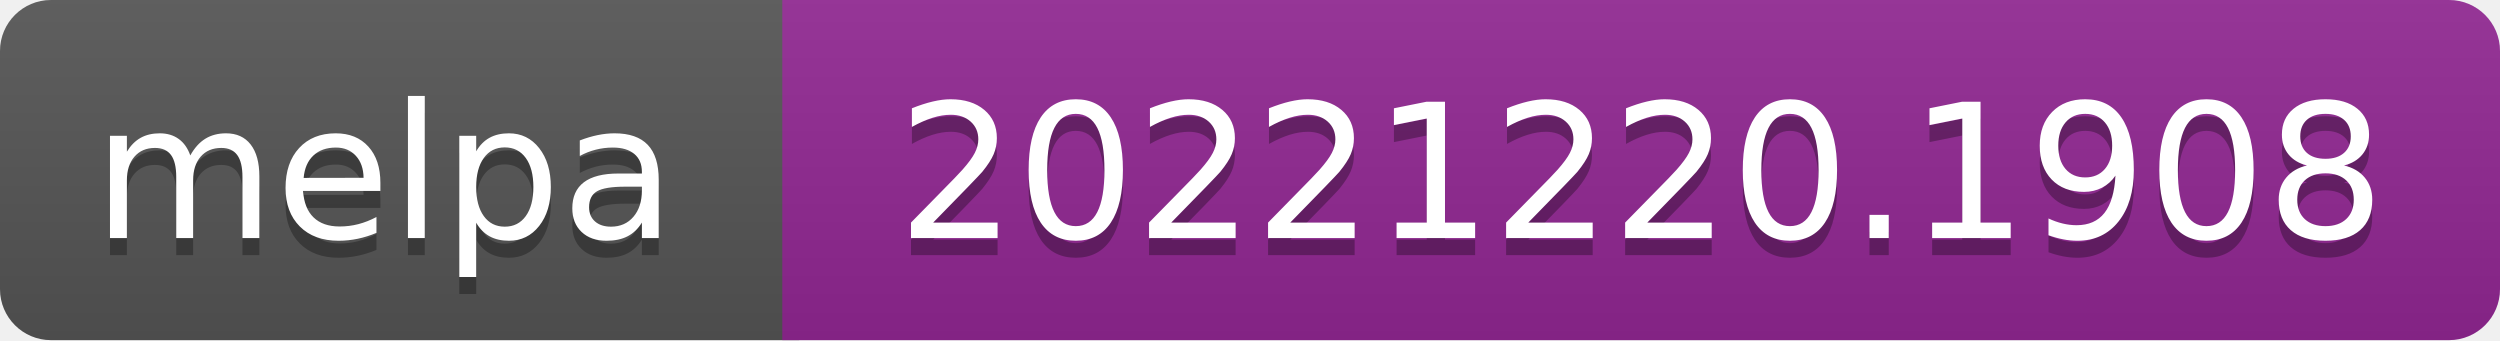
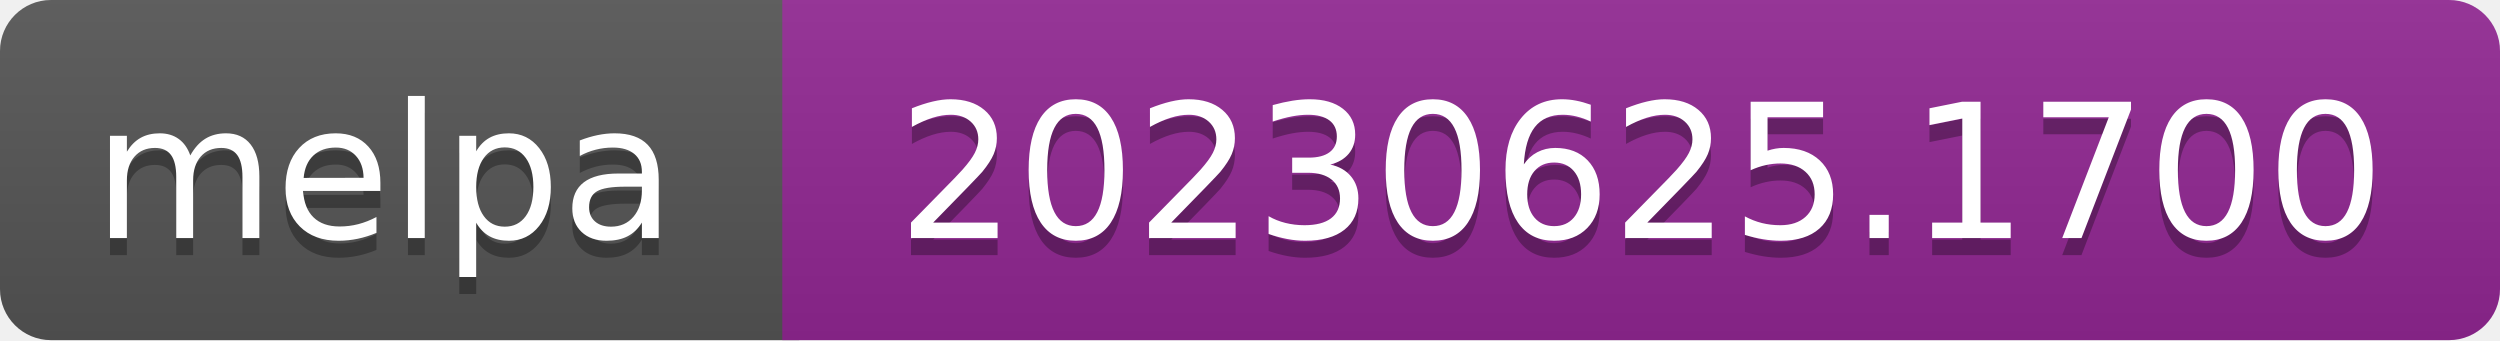
- <svg xmlns="http://www.w3.org/2000/svg" width="147" height="20" role="img" aria-label="melpa: 20221220.1908">
+ <svg xmlns="http://www.w3.org/2000/svg" width="147" height="20" role="img" aria-label="melpa: 20230625.1700">
  <linearGradient id="s" x2="0" y2="100%">
    <stop offset="0" stop-color="#bbb" stop-opacity=".1" />
    <stop offset="1" stop-opacity=".1" />
  </linearGradient>
  <clipPath id="r">
    <rect width="147" height="20" rx="3" fill="#fff" />
  </clipPath>
  <g clip-path="url(#r)">
    <rect width="47" height="20" fill="#555" />
    <rect x="46" width="147" height="20" fill="#922793" />
    <rect width="147" height="20" fill="url(#s)" />
  </g>
  <g fill="#fff" text-anchor="middle" font-family="Verdana,Geneva,DejaVu Sans,sans-serif" font-size="110" text-rendering="geometricPrecision">
    <text aria-hidden="true" x="226" y="150" fill="#010101" fill-opacity=".3" transform="scale(.1)" textLength="343">melpa</text>
    <text x="226" y="140" transform="scale(.1)" fill="#fff" textLength="343">melpa</text>
-     <text aria-hidden="true" x="965" y="150" fill="#010101" fill-opacity=".3" transform="scale(.1)" textLength="875">20221220.1908</text>
-     <text x="965" y="140" transform="scale(.1)" fill="#fff" textLength="875">20221220.1908</text>
+     <text aria-hidden="true" x="965" y="150" fill="#010101" fill-opacity=".3" transform="scale(.1)" textLength="875">20230625.1700</text>
+     <text x="965" y="140" transform="scale(.1)" fill="#fff" textLength="875">20230625.1700</text>
  </g>
</svg>
